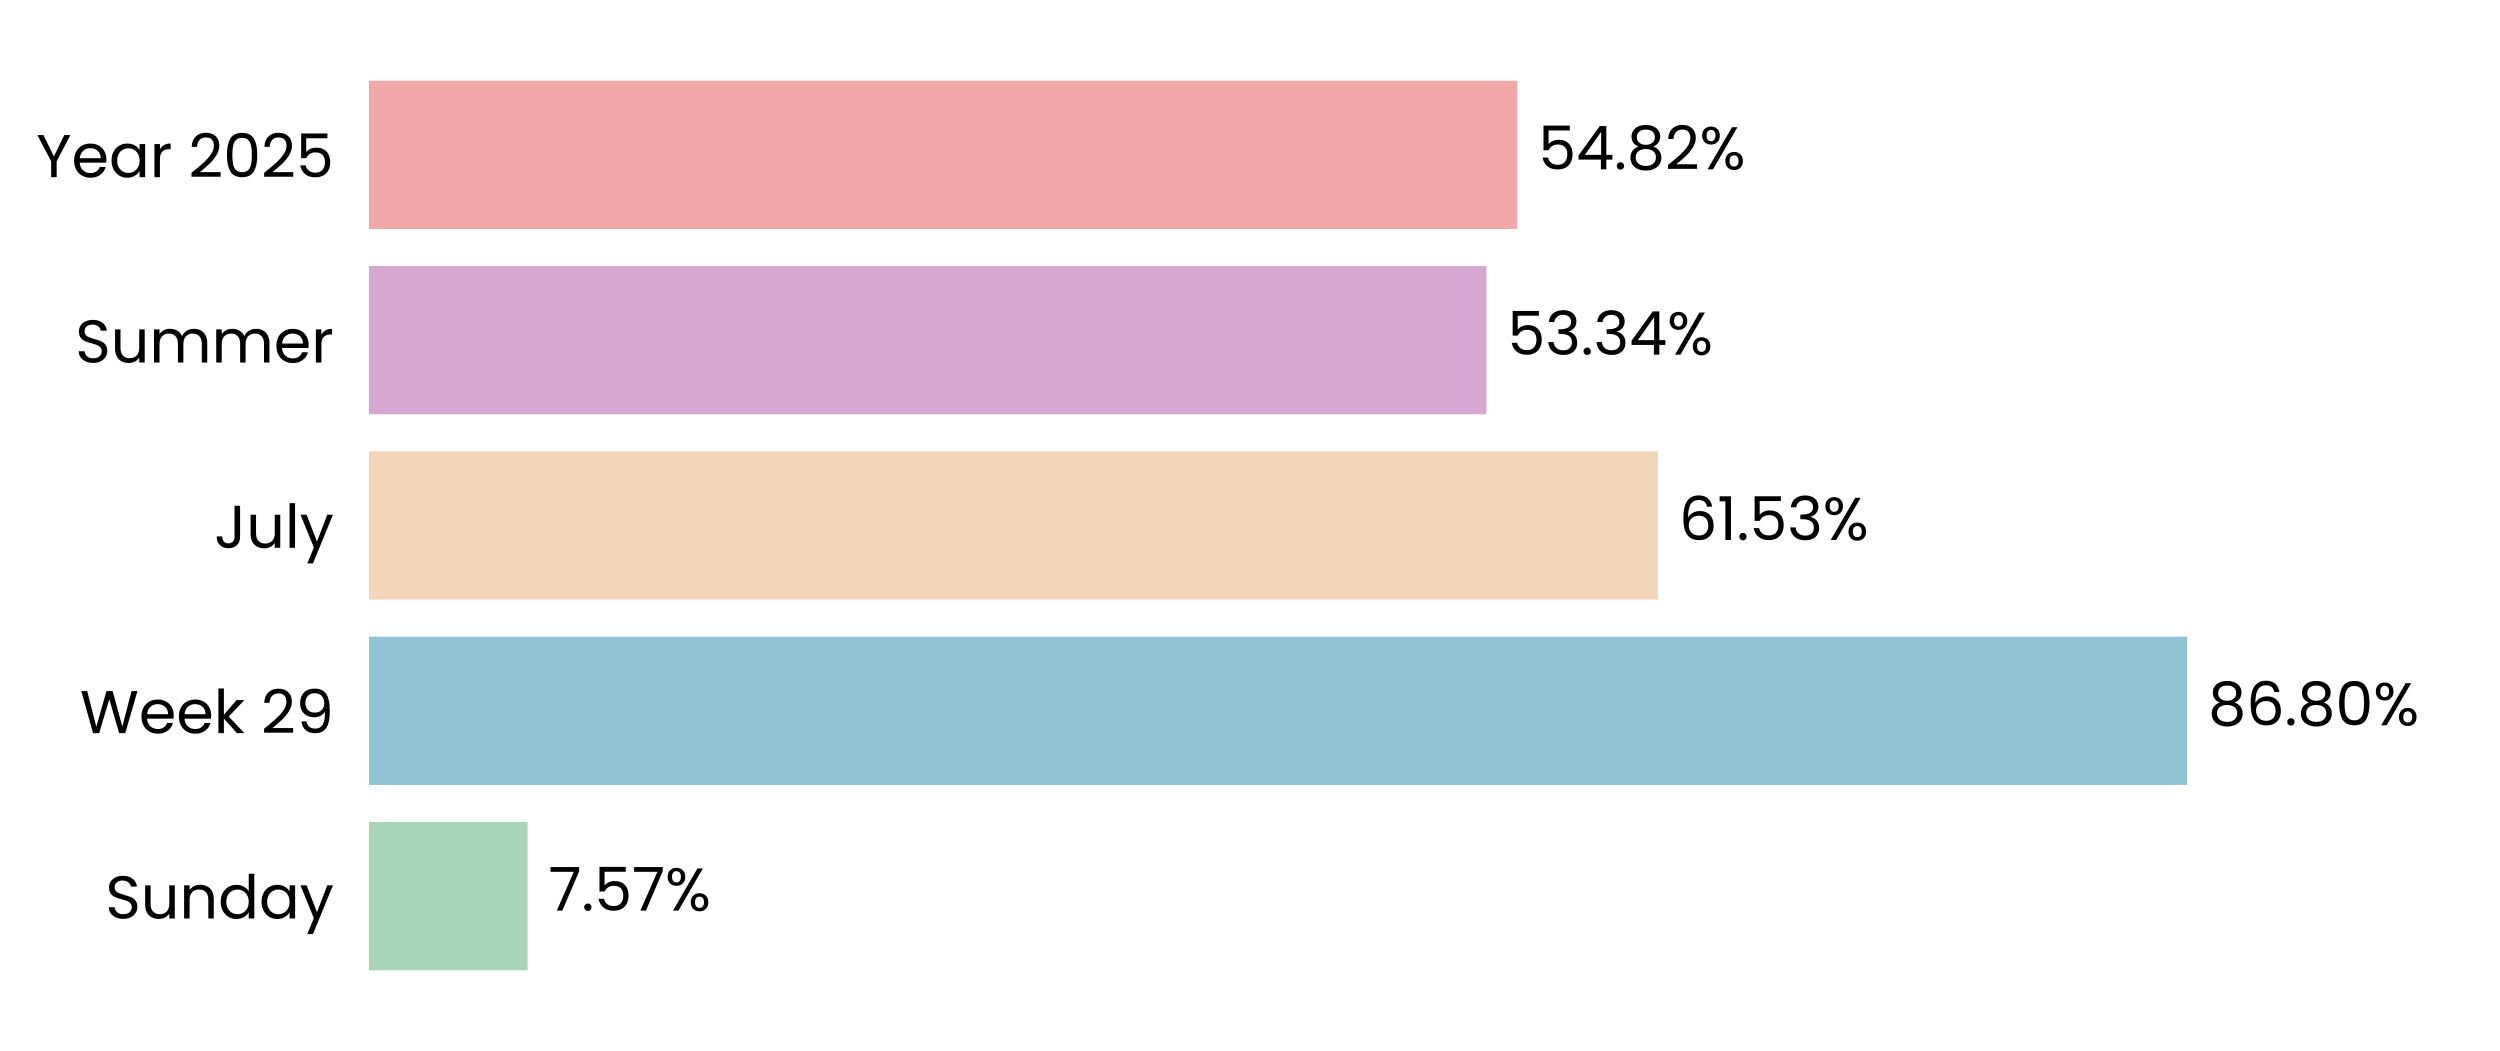
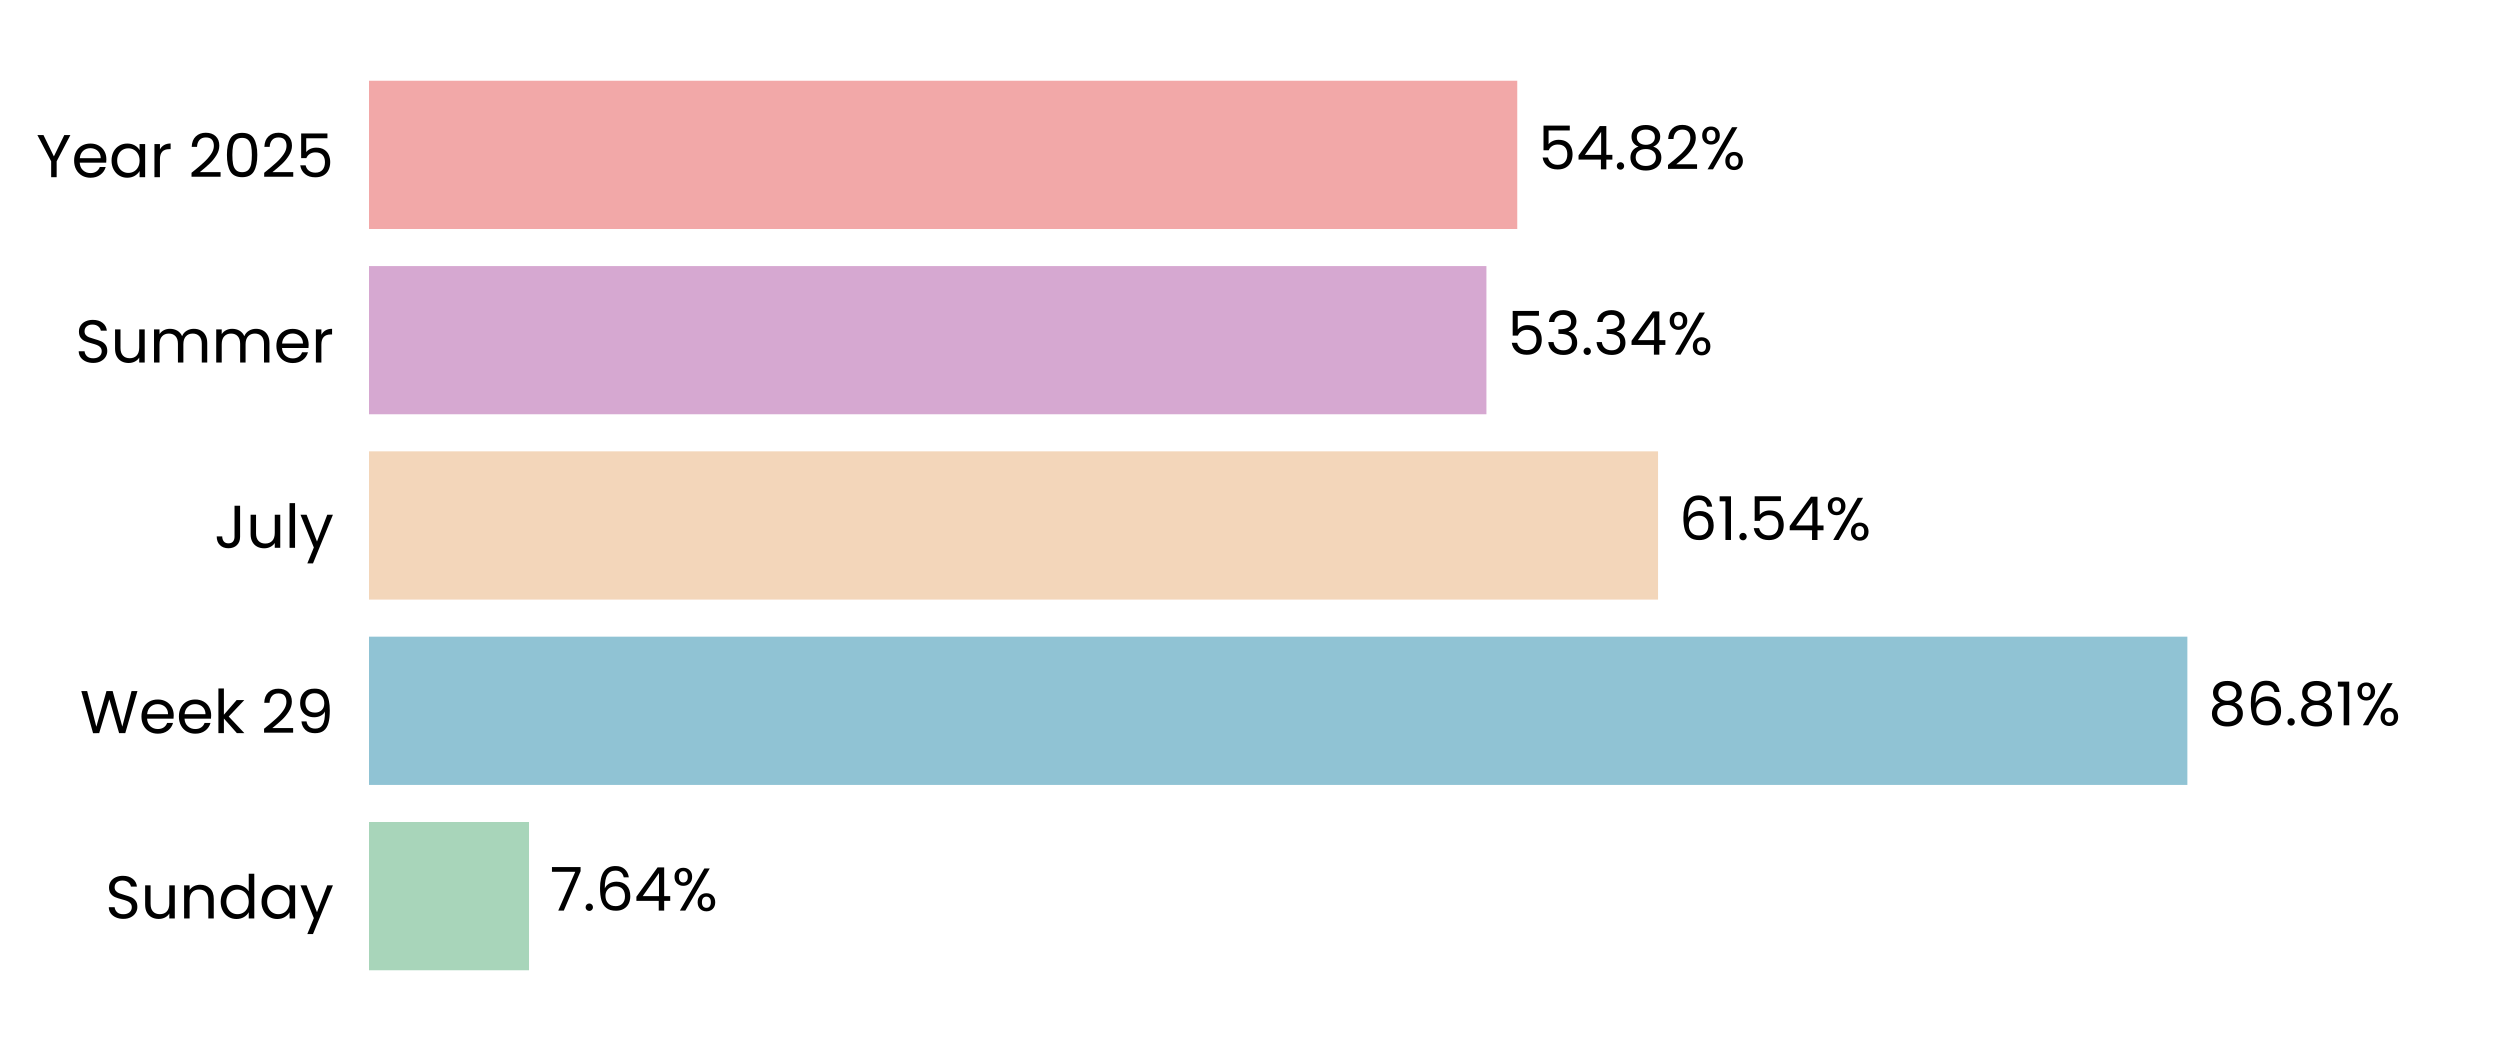
<svg xmlns="http://www.w3.org/2000/svg" xmlns:xlink="http://www.w3.org/1999/xlink" width="496.691pt" height="208.8pt" viewBox="0 0 496.691 208.8" version="1.1">
  <defs>
    <style type="text/css">*{stroke-linejoin: round; stroke-linecap: butt}</style>
  </defs>
  <g id="figure_1">
    <g id="patch_1">
      <path d="M 0 208.8  L 496.691 208.8  L 496.691 0  L 0 0  L 0 208.8  z " style="fill: none" />
    </g>
    <g id="axes_1">
      <g id="patch_2">
        <path d="M 73.311 201.6  L 489.491 201.6  L 489.491 7.2  L 73.311 7.2  L 73.311 201.6  z " style="fill: none" />
      </g>
      <g id="patch_3">
-         <path d="M 73.311 192.764  L 104.814 192.764  L 104.814 163.309  L 73.311 163.309  z " clip-path="url(#pf89518b656)" style="fill: #a8d5ba" />
+         <path d="M 73.311 192.764  L 105.103 192.764  L 105.103 163.309  L 73.311 163.309  z " clip-path="url(#pa96135c3aa)" style="fill: #a8d5ba" />
      </g>
      <g id="patch_4">
-         <path d="M 73.311 155.945  L 434.537 155.945  L 434.537 126.491  L 73.311 126.491  z " clip-path="url(#pf89518b656)" style="fill: #90c3d4" />
+         <path d="M 73.311 155.945  L 434.579 155.945  L 434.579 126.491  L 73.311 126.491  z " clip-path="url(#pa96135c3aa)" style="fill: #90c3d4" />
      </g>
      <g id="patch_5">
-         <path d="M 73.311 119.127  L 329.406 119.127  L 329.406 89.673  L 73.311 89.673  z " clip-path="url(#pf89518b656)" style="fill: #f3d6ba" />
+         <path d="M 73.311 119.127  L 329.415 119.127  L 329.415 89.673  L 73.311 89.673  z " clip-path="url(#pa96135c3aa)" style="fill: #f3d6ba" />
      </g>
      <g id="patch_6">
-         <path d="M 73.311 82.309  L 295.315 82.309  L 295.315 52.855  L 73.311 52.855  z " clip-path="url(#pf89518b656)" style="fill: #d6a8d1" />
+         <path d="M 73.311 82.309  L 295.318 82.309  L 295.318 52.855  L 73.311 52.855  z " clip-path="url(#pa96135c3aa)" style="fill: #d6a8d1" />
      </g>
      <g id="patch_7">
-         <path d="M 73.311 45.491  L 301.441 45.491  L 301.441 16.036  L 73.311 16.036  z " clip-path="url(#pf89518b656)" style="fill: #f2a8a8" />
+         <path d="M 73.311 45.491  L 301.442 45.491  L 301.442 16.036  L 73.311 16.036  z " clip-path="url(#pa96135c3aa)" style="fill: #f2a8a8" />
      </g>
      <g id="matplotlib.axis_1">
        <g id="ytick_1">
          <g id="text_1">
            <g transform="translate(20.92875 182.4764) scale(0.12 -0.12)">
              <defs>
                <path id="Poppins-Regular-53" d="M 1907 -45  Q 1466 -45 1117 112  Q 768 269 569 547  Q 371 826 365 1190  L 986 1190  Q 1018 877 1245 662  Q 1472 448 1907 448  Q 2323 448 2563 656  Q 2803 864 2803 1190  Q 2803 1446 2662 1606  Q 2522 1766 2310 1849  Q 2099 1933 1741 2029  Q 1299 2144 1033 2259  Q 768 2374 579 2620  Q 390 2867 390 3283  Q 390 3648 576 3929  Q 762 4211 1098 4364  Q 1434 4518 1869 4518  Q 2496 4518 2896 4204  Q 3296 3891 3347 3373  L 2707 3373  Q 2675 3629 2438 3824  Q 2202 4019 1811 4019  Q 1446 4019 1216 3830  Q 986 3642 986 3302  Q 986 3059 1123 2905  Q 1261 2752 1462 2672  Q 1664 2592 2029 2490  Q 2470 2368 2739 2249  Q 3008 2131 3200 1884  Q 3392 1638 3392 1216  Q 3392 890 3219 602  Q 3046 314 2707 134  Q 2368 -45 1907 -45  z " transform="scale(0.015625)" />
                <path id="Poppins-Regular-75" d="M 3603 3507  L 3603 0  L 3021 0  L 3021 518  Q 2854 250 2556 99  Q 2259 -51 1901 -51  Q 1491 -51 1164 118  Q 838 288 649 627  Q 461 966 461 1453  L 461 3507  L 1037 3507  L 1037 1530  Q 1037 1011 1299 732  Q 1562 454 2016 454  Q 2483 454 2752 742  Q 3021 1030 3021 1581  L 3021 3507  L 3603 3507  z " transform="scale(0.015625)" />
                <path id="Poppins-Regular-6e" d="M 2202 3571  Q 2842 3571 3238 3184  Q 3635 2797 3635 2067  L 3635 0  L 3059 0  L 3059 1984  Q 3059 2509 2796 2787  Q 2534 3066 2080 3066  Q 1619 3066 1347 2778  Q 1075 2490 1075 1939  L 1075 0  L 493 0  L 493 3507  L 1075 3507  L 1075 3008  Q 1248 3277 1545 3424  Q 1843 3571 2202 3571  z " transform="scale(0.015625)" />
                <path id="Poppins-Regular-64" d="M 275 1766  Q 275 2304 492 2710  Q 710 3117 1091 3341  Q 1472 3565 1946 3565  Q 2355 3565 2707 3376  Q 3059 3187 3245 2880  L 3245 4736  L 3834 4736  L 3834 0  L 3245 0  L 3245 659  Q 3072 346 2733 144  Q 2394 -58 1939 -58  Q 1472 -58 1091 172  Q 710 403 492 819  Q 275 1235 275 1766  z M 3245 1760  Q 3245 2157 3085 2451  Q 2925 2746 2653 2902  Q 2381 3059 2054 3059  Q 1728 3059 1459 2905  Q 1190 2752 1030 2457  Q 870 2163 870 1766  Q 870 1363 1030 1065  Q 1190 768 1459 611  Q 1728 454 2054 454  Q 2381 454 2653 611  Q 2925 768 3085 1065  Q 3245 1363 3245 1760  z " transform="scale(0.015625)" />
                <path id="Poppins-Regular-61" d="M 275 1766  Q 275 2304 492 2710  Q 710 3117 1091 3341  Q 1472 3565 1939 3565  Q 2400 3565 2739 3366  Q 3078 3168 3245 2867  L 3245 3507  L 3834 3507  L 3834 0  L 3245 0  L 3245 653  Q 3072 346 2729 144  Q 2387 -58 1933 -58  Q 1466 -58 1088 172  Q 710 403 492 819  Q 275 1235 275 1766  z M 3245 1760  Q 3245 2157 3085 2451  Q 2925 2746 2653 2902  Q 2381 3059 2054 3059  Q 1728 3059 1459 2905  Q 1190 2752 1030 2457  Q 870 2163 870 1766  Q 870 1363 1030 1065  Q 1190 768 1459 611  Q 1728 454 2054 454  Q 2381 454 2653 611  Q 2925 768 3085 1065  Q 3245 1363 3245 1760  z " transform="scale(0.015625)" />
                <path id="Poppins-Regular-79" d="M 3514 3507  L 1402 -1651  L 800 -1651  L 1491 38  L 77 3507  L 723 3507  L 1824 666  L 2912 3507  L 3514 3507  z " transform="scale(0.015625)" />
              </defs>
              <use xlink:href="#Poppins-Regular-53" />
              <use xlink:href="#Poppins-Regular-75" transform="translate(58.7 0)" />
              <use xlink:href="#Poppins-Regular-6e" transform="translate(122.7 0)" />
              <use xlink:href="#Poppins-Regular-64" transform="translate(186.7 0)" />
              <use xlink:href="#Poppins-Regular-61" transform="translate(254.3 0)" />
              <use xlink:href="#Poppins-Regular-79" transform="translate(321.8999 0)" />
            </g>
          </g>
        </g>
        <g id="ytick_2">
          <g id="text_2">
            <g transform="translate(15.87562 145.6582) scale(0.12 -0.12)">
              <defs>
                <path id="Poppins-Regular-57" d="M 6099 4461  L 4806 0  L 4154 0  L 3117 3590  L 2042 0  L 1395 -6  L 147 4461  L 768 4461  L 1741 678  L 2816 4461  L 3469 4461  L 4493 691  L 5472 4461  L 6099 4461  z " transform="scale(0.015625)" />
                <path id="Poppins-Regular-65" d="M 3693 1888  Q 3693 1722 3674 1536  L 870 1536  Q 902 1018 1225 726  Q 1549 435 2010 435  Q 2387 435 2640 611  Q 2893 787 2995 1082  L 3622 1082  Q 3482 576 3059 259  Q 2637 -58 2010 -58  Q 1510 -58 1116 166  Q 723 390 499 803  Q 275 1216 275 1760  Q 275 2304 492 2713  Q 710 3123 1104 3344  Q 1498 3565 2010 3565  Q 2509 3565 2893 3347  Q 3277 3130 3485 2749  Q 3693 2368 3693 1888  z M 3091 2010  Q 3091 2342 2944 2582  Q 2797 2822 2544 2947  Q 2291 3072 1984 3072  Q 1542 3072 1232 2790  Q 922 2509 877 2010  L 3091 2010  z " transform="scale(0.015625)" />
                <path id="Poppins-Regular-6b" d="M 2451 0  L 1075 1549  L 1075 0  L 493 0  L 493 4736  L 1075 4736  L 1075 1952  L 2426 3507  L 3238 3507  L 1587 1760  L 3245 0  L 2451 0  z " transform="scale(0.015625)" />
                <path id="Poppins-Regular-20" transform="scale(0.015625)" />
                <path id="Poppins-Regular-32" d="M 326 467  Q 1139 1120 1600 1539  Q 2061 1958 2377 2416  Q 2694 2874 2694 3315  Q 2694 3731 2492 3971  Q 2291 4211 1843 4211  Q 1408 4211 1168 3939  Q 928 3667 909 3213  L 346 3213  Q 371 3930 780 4320  Q 1190 4710 1837 4710  Q 2496 4710 2883 4345  Q 3270 3981 3270 3341  Q 3270 2810 2953 2307  Q 2637 1805 2233 1424  Q 1830 1043 1203 538  L 3405 538  L 3405 51  L 326 51  L 326 467  z " transform="scale(0.015625)" />
                <path id="Poppins-Regular-39" d="M 1146 1242  Q 1210 877 1443 678  Q 1677 480 2074 480  Q 2605 480 2857 896  Q 3110 1312 3098 2298  Q 2963 2010 2649 1846  Q 2336 1683 1952 1683  Q 1523 1683 1187 1859  Q 851 2035 659 2374  Q 467 2714 467 3194  Q 467 3878 864 4297  Q 1261 4717 1990 4717  Q 2886 4717 3248 4134  Q 3610 3552 3610 2400  Q 3610 1594 3466 1069  Q 3322 544 2979 269  Q 2637 -6 2042 -6  Q 1389 -6 1024 346  Q 659 698 608 1242  L 1146 1242  z M 2048 2176  Q 2477 2176 2752 2441  Q 3027 2707 3027 3162  Q 3027 3642 2758 3936  Q 2490 4230 2003 4230  Q 1555 4230 1289 3948  Q 1024 3667 1024 3206  Q 1024 2739 1286 2457  Q 1549 2176 2048 2176  z " transform="scale(0.015625)" />
              </defs>
              <use xlink:href="#Poppins-Regular-57" />
              <use xlink:href="#Poppins-Regular-65" transform="translate(97.59999 0)" />
              <use xlink:href="#Poppins-Regular-65" transform="translate(159.6 0)" />
              <use xlink:href="#Poppins-Regular-6b" transform="translate(221.6 0)" />
              <use xlink:href="#Poppins-Regular-20" transform="translate(273.0999 0)" />
              <use xlink:href="#Poppins-Regular-32" transform="translate(299.7999 0)" />
              <use xlink:href="#Poppins-Regular-39" transform="translate(357.2999 0)" />
            </g>
          </g>
        </g>
        <g id="ytick_3">
          <g id="text_3">
            <g transform="translate(42.56437 108.84) scale(0.12 -0.12)">
              <defs>
                <path id="Poppins-Regular-4a" d="M 2739 4461  L 2739 1165  Q 2739 614 2400 284  Q 2061 -45 1504 -45  Q 941 -45 601 291  Q 262 627 262 1210  L 845 1210  Q 851 883 1014 678  Q 1178 474 1504 474  Q 1830 474 1990 669  Q 2150 864 2150 1165  L 2150 4461  L 2739 4461  z " transform="scale(0.015625)" />
                <path id="Poppins-Regular-6c" d="M 1075 4736  L 1075 0  L 493 0  L 493 4736  L 1075 4736  z " transform="scale(0.015625)" />
              </defs>
              <use xlink:href="#Poppins-Regular-4a" />
              <use xlink:href="#Poppins-Regular-75" transform="translate(52.99999 0)" />
              <use xlink:href="#Poppins-Regular-6c" transform="translate(117 0)" />
              <use xlink:href="#Poppins-Regular-79" transform="translate(141.6 0)" />
            </g>
          </g>
        </g>
        <g id="ytick_4">
          <g id="text_4">
            <g transform="translate(14.95125 72.02182) scale(0.12 -0.12)">
              <defs>
                <path id="Poppins-Regular-6d" d="M 4710 3571  Q 5120 3571 5440 3401  Q 5760 3232 5945 2893  Q 6131 2554 6131 2067  L 6131 0  L 5555 0  L 5555 1984  Q 5555 2509 5296 2787  Q 5037 3066 4595 3066  Q 4141 3066 3872 2774  Q 3603 2483 3603 1933  L 3603 0  L 3027 0  L 3027 1984  Q 3027 2509 2768 2787  Q 2509 3066 2067 3066  Q 1613 3066 1344 2774  Q 1075 2483 1075 1933  L 1075 0  L 493 0  L 493 3507  L 1075 3507  L 1075 3002  Q 1248 3277 1539 3424  Q 1830 3571 2182 3571  Q 2624 3571 2963 3372  Q 3302 3174 3469 2790  Q 3616 3162 3955 3366  Q 4294 3571 4710 3571  z " transform="scale(0.015625)" />
                <path id="Poppins-Regular-72" d="M 1075 2938  Q 1229 3238 1513 3404  Q 1798 3571 2208 3571  L 2208 2970  L 2054 2970  Q 1075 2970 1075 1907  L 1075 0  L 493 0  L 493 3507  L 1075 3507  L 1075 2938  z " transform="scale(0.015625)" />
              </defs>
              <use xlink:href="#Poppins-Regular-53" />
              <use xlink:href="#Poppins-Regular-75" transform="translate(58.7 0)" />
              <use xlink:href="#Poppins-Regular-6d" transform="translate(122.7 0)" />
              <use xlink:href="#Poppins-Regular-6d" transform="translate(225.7 0)" />
              <use xlink:href="#Poppins-Regular-65" transform="translate(328.7 0)" />
              <use xlink:href="#Poppins-Regular-72" transform="translate(390.6999 0)" />
            </g>
          </g>
        </g>
        <g id="ytick_5">
          <g id="text_5">
            <g transform="translate(7.2 35.20364) scale(0.12 -0.12)">
              <defs>
                <path id="Poppins-Regular-59" d="M 3616 4461  L 2163 1683  L 2163 0  L 1581 0  L 1581 1683  L 122 4461  L 768 4461  L 1869 2202  L 2970 4461  L 3616 4461  z " transform="scale(0.015625)" />
                <path id="Poppins-Regular-30" d="M 397 2362  Q 397 3462 755 4080  Q 1114 4698 2010 4698  Q 2899 4698 3257 4080  Q 3616 3462 3616 2362  Q 3616 1242 3257 621  Q 2899 0 2010 0  Q 1114 0 755 621  Q 397 1242 397 2362  z M 3040 2362  Q 3040 2918 2966 3305  Q 2893 3693 2665 3929  Q 2438 4166 2010 4166  Q 1574 4166 1347 3929  Q 1120 3693 1046 3305  Q 973 2918 973 2362  Q 973 1786 1046 1395  Q 1120 1005 1347 768  Q 1574 531 2010 531  Q 2438 531 2665 768  Q 2893 1005 2966 1395  Q 3040 1786 3040 2362  z " transform="scale(0.015625)" />
                <path id="Poppins-Regular-35" d="M 3347 4122  L 1101 4122  L 1101 2662  Q 1248 2867 1536 2998  Q 1824 3130 2157 3130  Q 2688 3130 3021 2909  Q 3354 2688 3498 2339  Q 3642 1990 3642 1600  Q 3642 1139 3469 774  Q 3296 410 2941 198  Q 2586 -13 2061 -13  Q 1389 -13 973 332  Q 557 678 467 1254  L 1037 1254  Q 1120 890 1389 685  Q 1658 480 2067 480  Q 2573 480 2829 784  Q 3085 1088 3085 1587  Q 3085 2086 2829 2358  Q 2573 2630 2074 2630  Q 1734 2630 1481 2467  Q 1229 2304 1114 2022  L 563 2022  L 563 4634  L 3347 4634  L 3347 4122  z " transform="scale(0.015625)" />
              </defs>
              <use xlink:href="#Poppins-Regular-59" />
              <use xlink:href="#Poppins-Regular-65" transform="translate(58.39999 0)" />
              <use xlink:href="#Poppins-Regular-61" transform="translate(120.4 0)" />
              <use xlink:href="#Poppins-Regular-72" transform="translate(188 0)" />
              <use xlink:href="#Poppins-Regular-20" transform="translate(225.3 0)" />
              <use xlink:href="#Poppins-Regular-32" transform="translate(252 0)" />
              <use xlink:href="#Poppins-Regular-30" transform="translate(309.4999 0)" />
              <use xlink:href="#Poppins-Regular-32" transform="translate(372.2999 0)" />
              <use xlink:href="#Poppins-Regular-35" transform="translate(429.7999 0)" />
            </g>
          </g>
        </g>
      </g>
      <g id="text_6">
-         <g transform="translate(108.9756 180.9164) scale(0.12 -0.12)">
+         <g transform="translate(109.2646 180.9164) scale(0.12 -0.12)">
          <defs>
            <path id="Poppins-Regular-37" d="M 3245 4173  L 1466 0  L 877 0  L 2682 4115  L 211 4115  L 211 4614  L 3245 4614  L 3245 4173  z " transform="scale(0.015625)" />
            <path id="Poppins-Regular-2e" d="M 678 -38  Q 512 -38 397 77  Q 282 192 282 358  Q 282 525 397 640  Q 512 755 678 755  Q 838 755 950 640  Q 1062 525 1062 358  Q 1062 192 950 77  Q 838 -38 678 -38  z " transform="scale(0.015625)" />
+             <path id="Poppins-Regular-36" d="M 2976 3526  Q 2835 4237 2099 4237  Q 1530 4237 1248 3798  Q 966 3360 973 2355  Q 1120 2688 1462 2877  Q 1805 3066 2227 3066  Q 2886 3066 3280 2656  Q 3674 2246 3674 1523  Q 3674 1088 3504 742  Q 3334 397 2992 192  Q 2650 -13 2163 -13  Q 1504 -13 1133 281  Q 762 576 614 1094  Q 467 1613 467 2374  Q 467 4723 2106 4723  Q 2733 4723 3091 4384  Q 3450 4045 3514 3526  L 2976 3526  z M 2106 2573  Q 1830 2573 1587 2461  Q 1344 2349 1193 2121  Q 1043 1894 1043 1568  Q 1043 1082 1324 778  Q 1606 474 2131 474  Q 2579 474 2844 752  Q 3110 1030 3110 1504  Q 3110 2003 2854 2288  Q 2598 2573 2106 2573  z " transform="scale(0.015625)" />
+             <path id="Poppins-Regular-34" d="M 256 1030  L 256 1472  L 2502 4582  L 3200 4582  L 3200 1536  L 3840 1536  L 3840 1030  L 3200 1030  L 3200 0  L 2624 0  L 2624 1030  L 256 1030  z M 2650 3974  L 928 1536  L 2650 1536  L 2650 3974  z " transform="scale(0.015625)" />
            <path id="Poppins-Regular-25" d="M 269 3584  Q 269 4019 531 4278  Q 794 4538 1203 4538  Q 1613 4538 1875 4278  Q 2138 4019 2138 3584  Q 2138 3142 1875 2883  Q 1613 2624 1203 2624  Q 794 2624 531 2883  Q 269 3142 269 3584  z M 4006 4467  L 1414 0  L 838 0  L 3430 4467  L 4006 4467  z M 1203 4179  Q 986 4179 861 4028  Q 736 3878 736 3584  Q 736 3290 861 3136  Q 986 2982 1203 2982  Q 1421 2982 1549 3139  Q 1677 3296 1677 3584  Q 1677 3878 1549 4028  Q 1421 4179 1203 4179  z M 2720 883  Q 2720 1325 2982 1584  Q 3245 1843 3654 1843  Q 4064 1843 4323 1584  Q 4582 1325 4582 883  Q 4582 448 4323 185  Q 4064 -77 3654 -77  Q 3245 -77 2982 182  Q 2720 442 2720 883  z M 3648 1478  Q 3430 1478 3302 1328  Q 3174 1178 3174 883  Q 3174 595 3302 444  Q 3430 294 3648 294  Q 3866 294 3994 444  Q 4122 595 4122 883  Q 4122 1178 3994 1328  Q 3866 1478 3648 1478  z " transform="scale(0.015625)" />
          </defs>
          <use xlink:href="#Poppins-Regular-37" />
          <use xlink:href="#Poppins-Regular-2e" transform="translate(54.59999 0)" />
-           <use xlink:href="#Poppins-Regular-35" transform="translate(75.59998 0)" />
-           <use xlink:href="#Poppins-Regular-37" transform="translate(138.4 0)" />
-           <use xlink:href="#Poppins-Regular-25" transform="translate(193 0)" />
+           <use xlink:href="#Poppins-Regular-36" transform="translate(75.59998 0)" />
+           <use xlink:href="#Poppins-Regular-34" transform="translate(139.1 0)" />
+           <use xlink:href="#Poppins-Regular-25" transform="translate(202 0)" />
        </g>
      </g>
      <g id="text_7">
-         <g transform="translate(438.6991 144.0982) scale(0.12 -0.12)">
+         <g transform="translate(438.7404 144.0982) scale(0.12 -0.12)">
          <defs>
            <path id="Poppins-Regular-38" d="M 1242 2406  Q 883 2547 691 2816  Q 499 3085 499 3469  Q 499 3814 672 4092  Q 845 4371 1187 4534  Q 1530 4698 2016 4698  Q 2502 4698 2844 4534  Q 3187 4371 3363 4092  Q 3539 3814 3539 3469  Q 3539 3098 3340 2819  Q 3142 2541 2797 2406  Q 3194 2285 3427 1981  Q 3661 1677 3661 1248  Q 3661 832 3456 521  Q 3251 211 2876 41  Q 2502 -128 2016 -128  Q 1530 -128 1162 41  Q 794 211 589 521  Q 384 832 384 1248  Q 384 1677 614 1984  Q 845 2291 1242 2406  z M 2976 3398  Q 2976 3789 2720 4000  Q 2464 4211 2016 4211  Q 1574 4211 1318 4000  Q 1062 3789 1062 3392  Q 1062 3034 1328 2816  Q 1594 2598 2016 2598  Q 2445 2598 2710 2819  Q 2976 3040 2976 3398  z M 2016 2150  Q 1542 2150 1241 1929  Q 941 1709 941 1267  Q 941 858 1232 608  Q 1523 358 2016 358  Q 2509 358 2797 608  Q 3085 858 3085 1267  Q 3085 1696 2790 1923  Q 2496 2150 2016 2150  z " transform="scale(0.015625)" />
-             <path id="Poppins-Regular-36" d="M 2976 3526  Q 2835 4237 2099 4237  Q 1530 4237 1248 3798  Q 966 3360 973 2355  Q 1120 2688 1462 2877  Q 1805 3066 2227 3066  Q 2886 3066 3280 2656  Q 3674 2246 3674 1523  Q 3674 1088 3504 742  Q 3334 397 2992 192  Q 2650 -13 2163 -13  Q 1504 -13 1133 281  Q 762 576 614 1094  Q 467 1613 467 2374  Q 467 4723 2106 4723  Q 2733 4723 3091 4384  Q 3450 4045 3514 3526  L 2976 3526  z M 2106 2573  Q 1830 2573 1587 2461  Q 1344 2349 1193 2121  Q 1043 1894 1043 1568  Q 1043 1082 1324 778  Q 1606 474 2131 474  Q 2579 474 2844 752  Q 3110 1030 3110 1504  Q 3110 2003 2854 2288  Q 2598 2573 2106 2573  z " transform="scale(0.015625)" />
+             <path id="Poppins-Regular-31" d="M 243 4096  L 243 4627  L 1446 4627  L 1446 0  L 858 0  L 858 4096  L 243 4096  z " transform="scale(0.015625)" />
          </defs>
          <use xlink:href="#Poppins-Regular-38" />
          <use xlink:href="#Poppins-Regular-36" transform="translate(63.09999 0)" />
          <use xlink:href="#Poppins-Regular-2e" transform="translate(126.6 0)" />
          <use xlink:href="#Poppins-Regular-38" transform="translate(147.6 0)" />
-           <use xlink:href="#Poppins-Regular-30" transform="translate(210.7 0)" />
-           <use xlink:href="#Poppins-Regular-25" transform="translate(273.4999 0)" />
+           <use xlink:href="#Poppins-Regular-31" transform="translate(210.7 0)" />
+           <use xlink:href="#Poppins-Regular-25" transform="translate(242.6999 0)" />
        </g>
      </g>
      <g id="text_8">
-         <g transform="translate(333.5673 107.28) scale(0.12 -0.12)">
-           <defs>
-             <path id="Poppins-Regular-31" d="M 243 4096  L 243 4627  L 1446 4627  L 1446 0  L 858 0  L 858 4096  L 243 4096  z " transform="scale(0.015625)" />
-             <path id="Poppins-Regular-33" d="M 384 3462  Q 429 4051 838 4384  Q 1248 4717 1901 4717  Q 2336 4717 2653 4560  Q 2970 4403 3133 4134  Q 3296 3866 3296 3526  Q 3296 3130 3069 2842  Q 2842 2554 2477 2470  L 2477 2438  Q 2893 2336 3136 2035  Q 3379 1734 3379 1248  Q 3379 883 3212 592  Q 3046 301 2713 134  Q 2381 -32 1914 -32  Q 1235 -32 800 323  Q 365 678 314 1331  L 877 1331  Q 922 947 1190 704  Q 1459 461 1907 461  Q 2355 461 2588 694  Q 2822 928 2822 1299  Q 2822 1779 2502 1990  Q 2182 2202 1536 2202  L 1389 2202  L 1389 2688  L 1542 2688  Q 2131 2694 2432 2883  Q 2733 3072 2733 3469  Q 2733 3808 2512 4013  Q 2291 4218 1882 4218  Q 1485 4218 1241 4013  Q 998 3808 954 3462  L 384 3462  z " transform="scale(0.015625)" />
-           </defs>
+         <g transform="translate(333.5766 107.28) scale(0.12 -0.12)">
          <use xlink:href="#Poppins-Regular-36" />
          <use xlink:href="#Poppins-Regular-31" transform="translate(63.49999 0)" />
          <use xlink:href="#Poppins-Regular-2e" transform="translate(95.49997 0)" />
          <use xlink:href="#Poppins-Regular-35" transform="translate(116.5 0)" />
-           <use xlink:href="#Poppins-Regular-33" transform="translate(179.2999 0)" />
-           <use xlink:href="#Poppins-Regular-25" transform="translate(238.1999 0)" />
+           <use xlink:href="#Poppins-Regular-34" transform="translate(179.2999 0)" />
+           <use xlink:href="#Poppins-Regular-25" transform="translate(242.1999 0)" />
        </g>
      </g>
      <g id="text_9">
-         <g transform="translate(299.4766 70.46182) scale(0.12 -0.12)">
+         <g transform="translate(299.4797 70.46182) scale(0.12 -0.12)">
          <defs>
-             <path id="Poppins-Regular-34" d="M 256 1030  L 256 1472  L 2502 4582  L 3200 4582  L 3200 1536  L 3840 1536  L 3840 1030  L 3200 1030  L 3200 0  L 2624 0  L 2624 1030  L 256 1030  z M 2650 3974  L 928 1536  L 2650 1536  L 2650 3974  z " transform="scale(0.015625)" />
+             <path id="Poppins-Regular-33" d="M 384 3462  Q 429 4051 838 4384  Q 1248 4717 1901 4717  Q 2336 4717 2653 4560  Q 2970 4403 3133 4134  Q 3296 3866 3296 3526  Q 3296 3130 3069 2842  Q 2842 2554 2477 2470  L 2477 2438  Q 2893 2336 3136 2035  Q 3379 1734 3379 1248  Q 3379 883 3212 592  Q 3046 301 2713 134  Q 2381 -32 1914 -32  Q 1235 -32 800 323  Q 365 678 314 1331  L 877 1331  Q 922 947 1190 704  Q 1459 461 1907 461  Q 2355 461 2588 694  Q 2822 928 2822 1299  Q 2822 1779 2502 1990  Q 2182 2202 1536 2202  L 1389 2202  L 1389 2688  L 1542 2688  Q 2131 2694 2432 2883  Q 2733 3072 2733 3469  Q 2733 3808 2512 4013  Q 2291 4218 1882 4218  Q 1485 4218 1241 4013  Q 998 3808 954 3462  L 384 3462  z " transform="scale(0.015625)" />
          </defs>
          <use xlink:href="#Poppins-Regular-35" />
          <use xlink:href="#Poppins-Regular-33" transform="translate(62.79999 0)" />
          <use xlink:href="#Poppins-Regular-2e" transform="translate(121.7 0)" />
          <use xlink:href="#Poppins-Regular-33" transform="translate(142.7 0)" />
          <use xlink:href="#Poppins-Regular-34" transform="translate(201.6 0)" />
          <use xlink:href="#Poppins-Regular-25" transform="translate(264.5 0)" />
        </g>
      </g>
      <g id="text_10">
-         <g transform="translate(305.6032 33.64364) scale(0.12 -0.12)">
+         <g transform="translate(305.604 33.64364) scale(0.12 -0.12)">
          <use xlink:href="#Poppins-Regular-35" />
          <use xlink:href="#Poppins-Regular-34" transform="translate(62.79999 0)" />
          <use xlink:href="#Poppins-Regular-2e" transform="translate(125.7 0)" />
          <use xlink:href="#Poppins-Regular-38" transform="translate(146.7 0)" />
          <use xlink:href="#Poppins-Regular-32" transform="translate(209.8 0)" />
          <use xlink:href="#Poppins-Regular-25" transform="translate(267.2999 0)" />
        </g>
      </g>
    </g>
  </g>
  <defs>
-     <clipPath id="pf89518b656">
+     <clipPath id="pa96135c3aa">
      <rect x="73.311" y="7.2" width="416.18" height="194.4" />
    </clipPath>
  </defs>
</svg>
